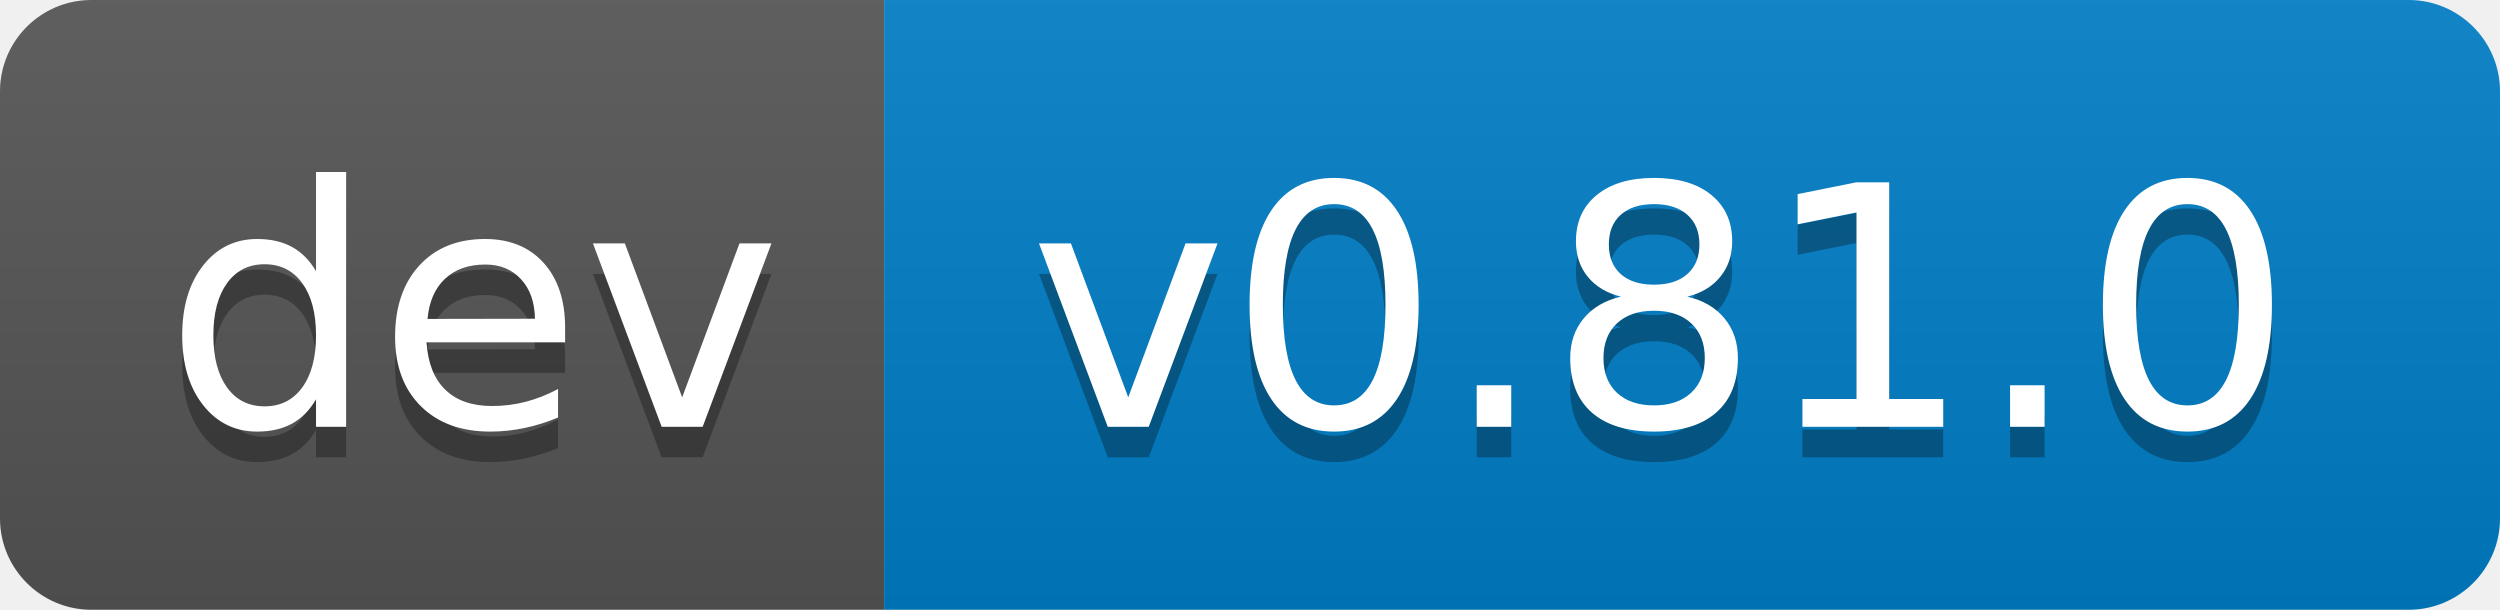
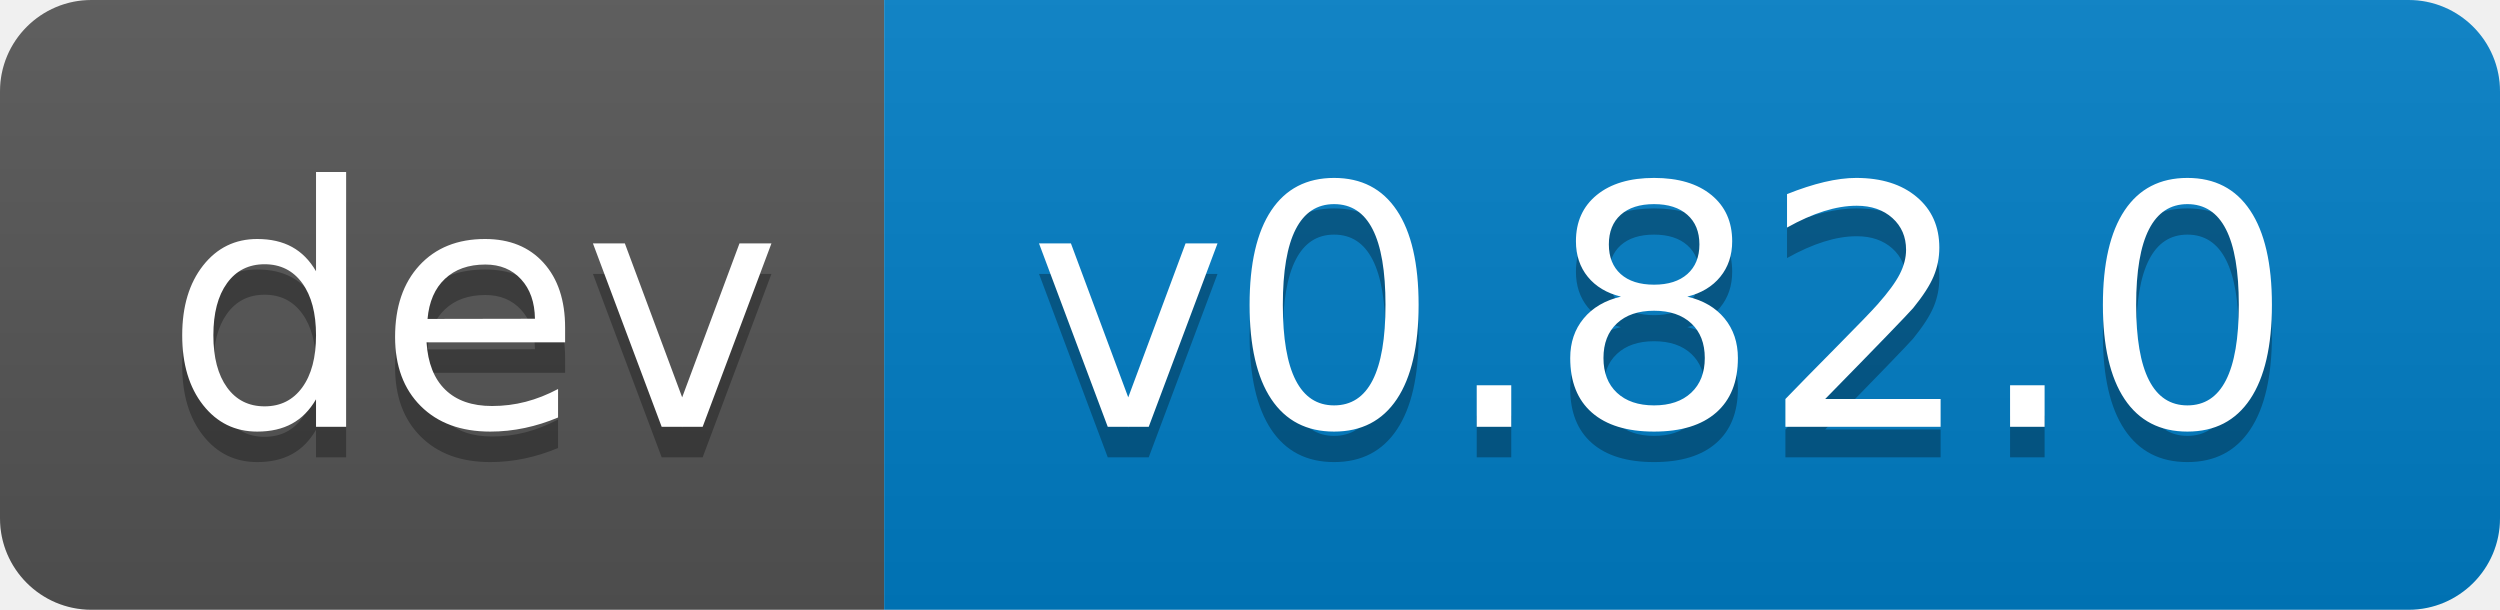
- <svg xmlns="http://www.w3.org/2000/svg" width="82" height="20" role="img" aria-label="dev: v0.81.0">
+ <svg xmlns="http://www.w3.org/2000/svg" width="82" height="20" role="img" aria-label="dev: v0.82.0">
  <linearGradient id="s" x2="0" y2="100%">
    <stop offset="0" stop-color="#bbb" stop-opacity=".1" />
    <stop offset="1" stop-opacity=".1" />
  </linearGradient>
  <clipPath id="r">
    <rect width="82" height="20" rx="3" fill="#fff" />
  </clipPath>
  <g clip-path="url(#r)">
    <rect width="29" height="20" fill="#555" />
    <rect x="29" width="53" height="20" fill="#007ec6" />
    <rect width="82" height="20" fill="url(#s)" />
  </g>
  <g fill="#fff" text-anchor="middle" font-family="Verdana,Geneva,DejaVu Sans,sans-serif" text-rendering="geometricPrecision" font-size="110">
    <text aria-hidden="true" x="155" y="150" fill="#010101" fill-opacity=".3" transform="scale(.1)" textLength="190">dev</text>
    <text x="155" y="140" transform="scale(.1)" fill="#fff" textLength="190">dev</text>
-     <text aria-hidden="true" x="545" y="150" fill="#010101" fill-opacity=".3" transform="scale(.1)" textLength="430">v0.81.0</text>
-     <text x="545" y="140" transform="scale(.1)" fill="#fff" textLength="430">v0.81.0</text>
+     <text aria-hidden="true" x="545" y="150" fill="#010101" fill-opacity=".3" transform="scale(.1)" textLength="430">v0.82.0</text>
+     <text x="545" y="140" transform="scale(.1)" fill="#fff" textLength="430">v0.82.0</text>
  </g>
</svg>
